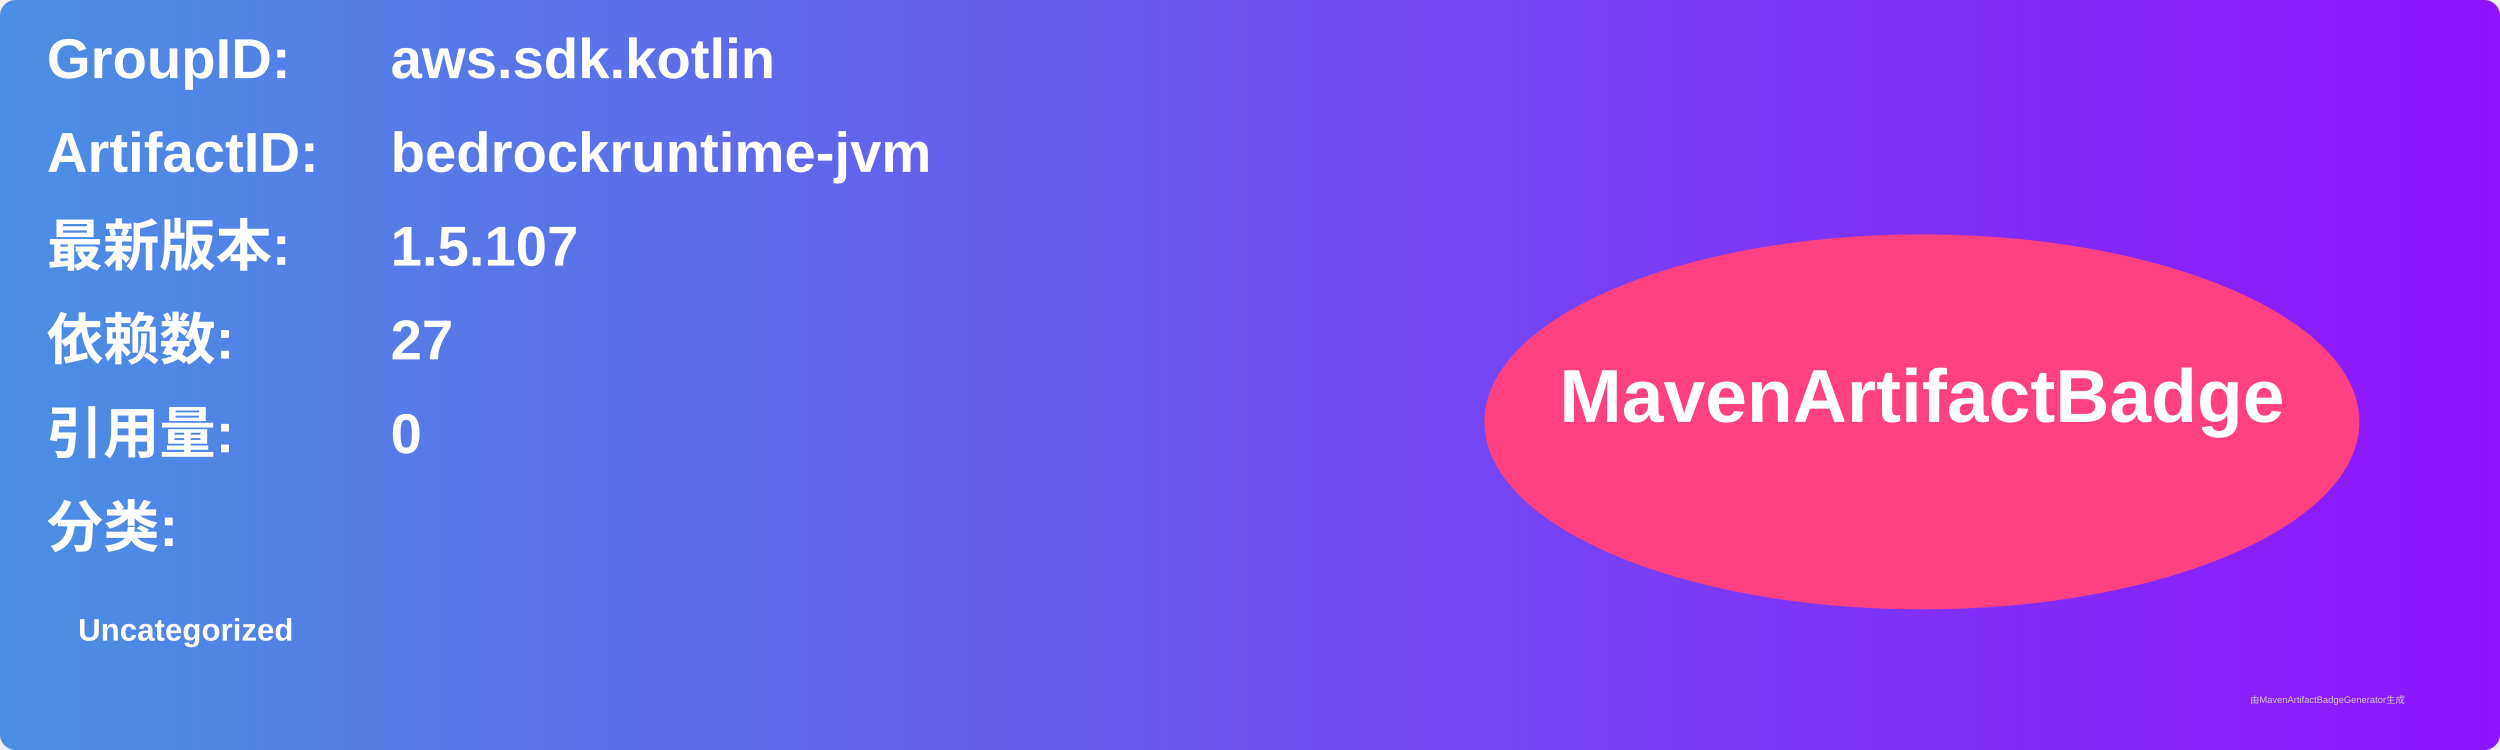
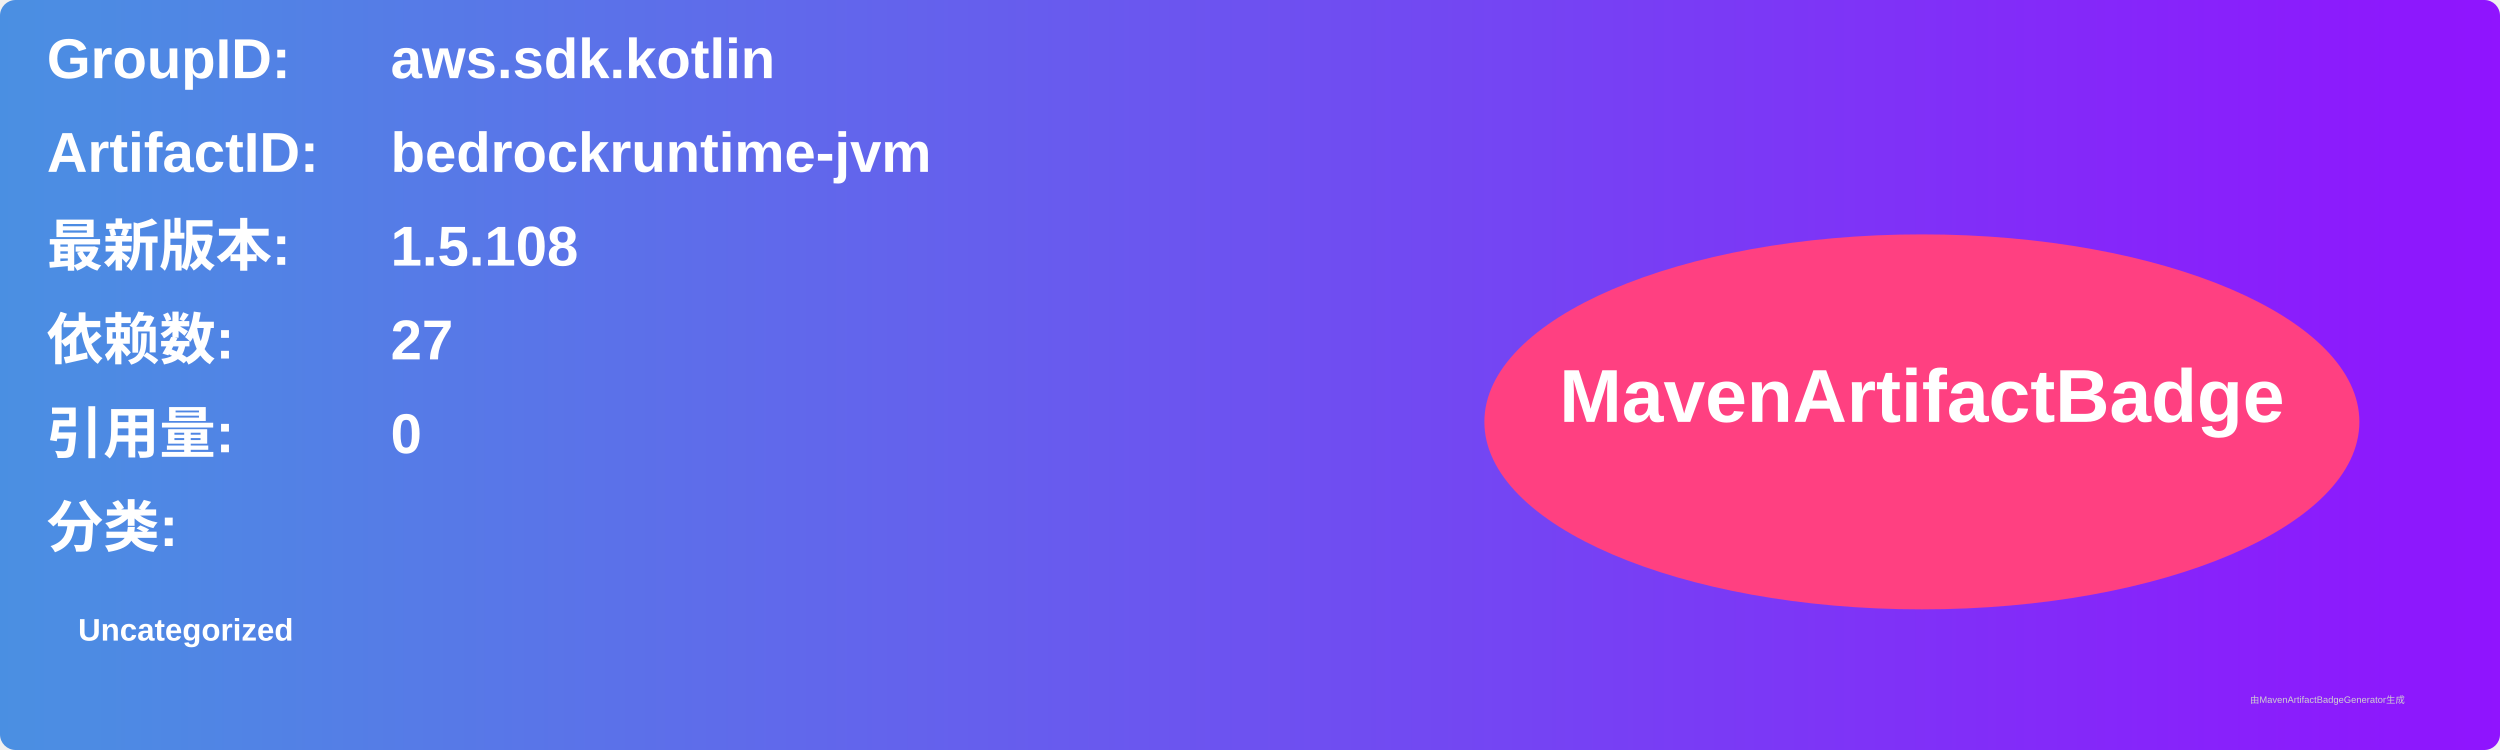
<svg xmlns="http://www.w3.org/2000/svg" width="800" height="240" viewBox="0 0 800 240">
  <linearGradient id="grad" x1="0%" y1="0%" x2="100%" y2="0%">
    <stop offset="0%" stop-color="#4a90e2" />
    <stop offset="100%" stop-color="#9013fe" />
  </linearGradient>
  <rect width="100%" height="100%" rx="5" ry="5" fill="url(#grad)" />
  <g transform="translate(15, 15)">
    <text x="0" y="10" font-family="Arial" font-size="18" fill="white" font-weight="bold" width="260">GroupID:</text>
    <text x="110" y="10" font-family="Arial" font-size="18" fill="white" font-weight="bold" width="460">aws.sdk.kotlin</text>
    <text x="0" y="40" font-family="Arial" font-size="18" fill="white" font-weight="bold" width="260">ArtifactID:</text>
    <text x="110" y="40" font-family="Arial" font-size="18" fill="white" font-weight="bold" width="460">bedrockruntime-jvm</text>
    <text x="0" y="70" font-family="Arial" font-size="18" fill="white" font-weight="bold">最新版本:</text>
    <text x="110" y="70" font-family="Arial" font-size="18" fill="white" font-weight="bold">
-       <tspan font-weight="bold">1.5.107</tspan>
+       <tspan font-weight="bold">1.5.108</tspan>
    </text>
    <text x="0" y="100" font-family="Arial" font-size="18" fill="white" font-weight="bold">依赖数: </text>
    <text x="110" y="100" font-family="Arial" font-size="18" fill="white">
      <tspan font-weight="bold">27</tspan>
    </text>
    <text x="0" y="130" font-family="Arial" font-size="18" fill="white" font-weight="bold">引用量: </text>
    <text x="110" y="130" font-family="Arial" font-size="18" fill="white">
      <tspan font-weight="bold">0</tspan>
    </text>
    <text x="0" y="160" font-family="Arial" font-size="18" fill="white" font-weight="bold">分类:</text>
    <text x="10" y="190" font-family="Arial" font-size="10" fill="white">
      <tspan font-weight="bold">Uncategorized</tspan>
    </text>
    <ellipse cx="600" cy="120" rx="140" ry="60" fill="#ff4081" />
    <text x="600" y="120" text-anchor="middle" font-family="Arial" font-size="24" fill="white" font-weight="bold">MavenArtifactBadge</text>
  </g>
  <text x="720" y="225" font-family="Arial" font-size="3" fill="#d0d0d0">由MavenArtifactBadgeGenerator生成</text>
</svg>
